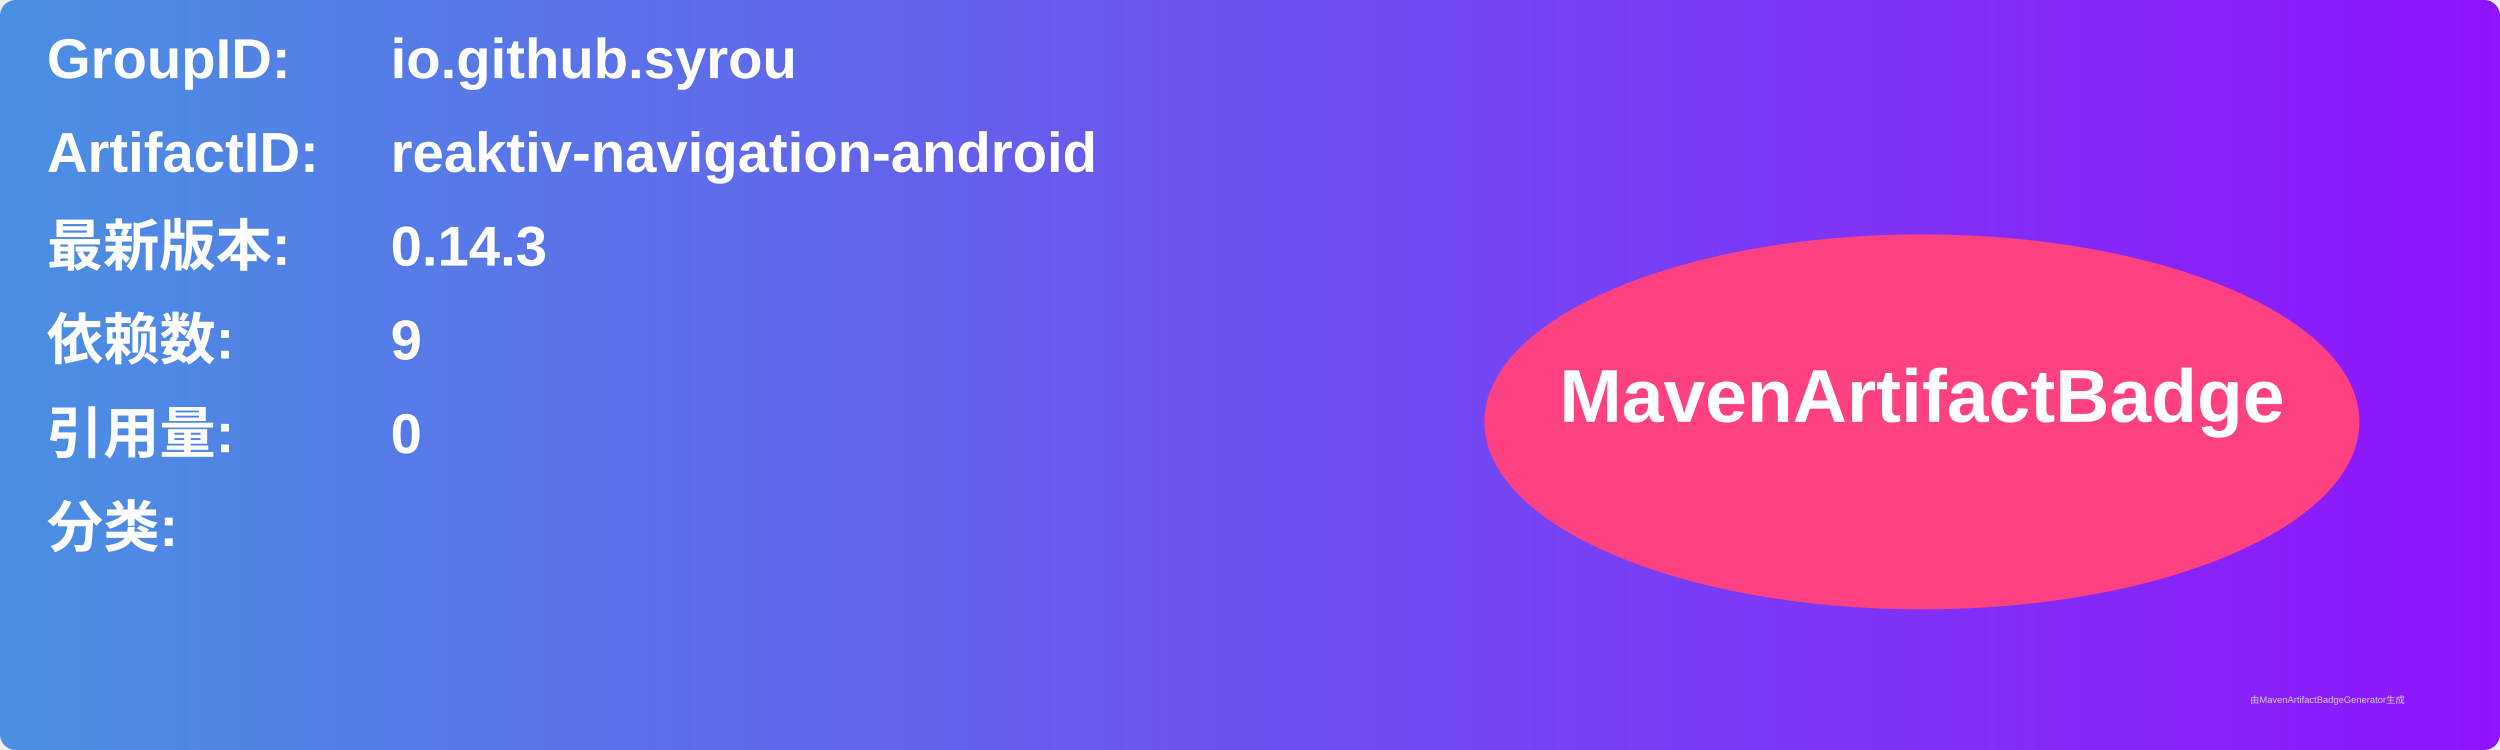
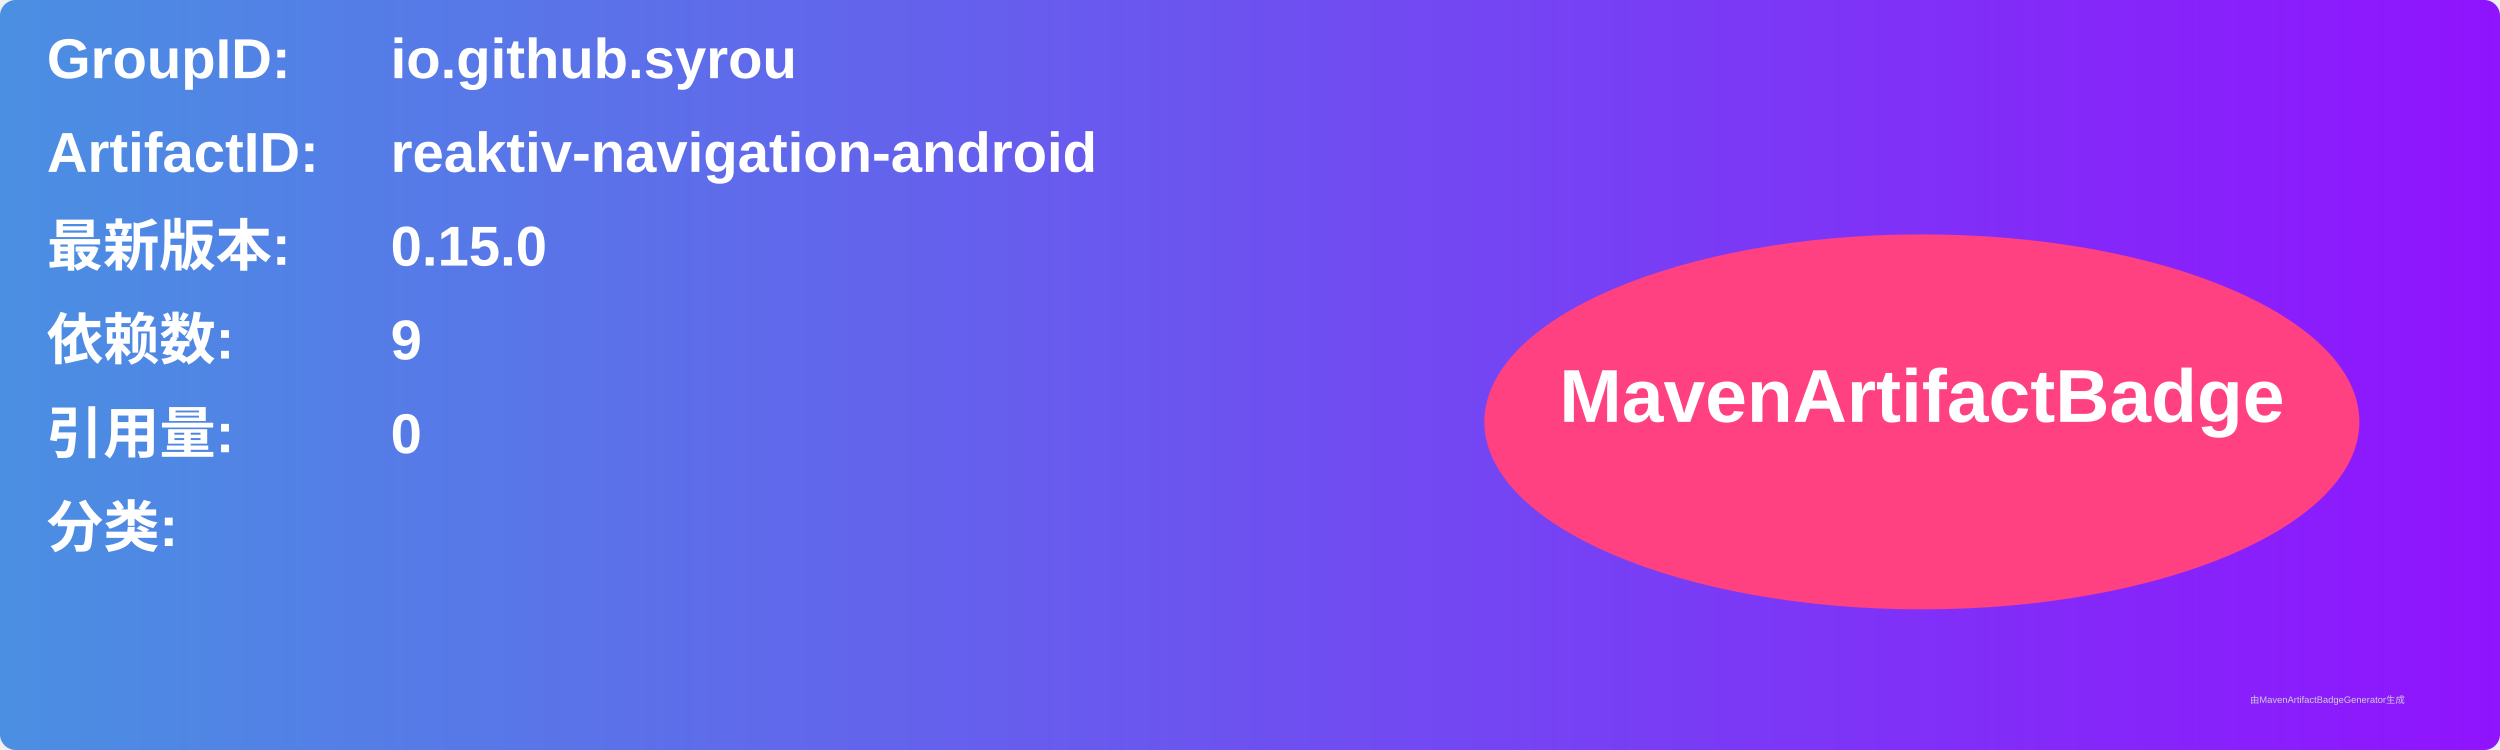
<svg xmlns="http://www.w3.org/2000/svg" width="800" height="240" viewBox="0 0 800 240">
  <linearGradient id="grad" x1="0%" y1="0%" x2="100%" y2="0%">
    <stop offset="0%" stop-color="#4a90e2" />
    <stop offset="100%" stop-color="#9013fe" />
  </linearGradient>
  <rect width="100%" height="100%" rx="5" ry="5" fill="url(#grad)" />
  <g transform="translate(15, 15)">
    <text x="0" y="10" font-family="Arial" font-size="18" fill="white" font-weight="bold" width="260">GroupID:</text>
    <text x="110" y="10" font-family="Arial" font-size="18" fill="white" font-weight="bold" width="460">io.github.syrou</text>
    <text x="0" y="40" font-family="Arial" font-size="18" fill="white" font-weight="bold" width="260">ArtifactID:</text>
    <text x="110" y="40" font-family="Arial" font-size="18" fill="white" font-weight="bold" width="460">reaktiv-navigation-android</text>
    <text x="0" y="70" font-family="Arial" font-size="18" fill="white" font-weight="bold">最新版本:</text>
    <text x="110" y="70" font-family="Arial" font-size="18" fill="white" font-weight="bold">
-       <tspan font-weight="bold">0.14.3</tspan>
+       <tspan font-weight="bold">0.15.0</tspan>
    </text>
    <text x="0" y="100" font-family="Arial" font-size="18" fill="white" font-weight="bold">依赖数: </text>
    <text x="110" y="100" font-family="Arial" font-size="18" fill="white">
      <tspan font-weight="bold">9</tspan>
    </text>
    <text x="0" y="130" font-family="Arial" font-size="18" fill="white" font-weight="bold">引用量: </text>
    <text x="110" y="130" font-family="Arial" font-size="18" fill="white">
      <tspan font-weight="bold">0</tspan>
    </text>
    <text x="0" y="160" font-family="Arial" font-size="18" fill="white" font-weight="bold">分类:</text>
    <text x="10" y="190" font-family="Arial" font-size="10" fill="white">
      <tspan font-weight="bold" />
    </text>
    <ellipse cx="600" cy="120" rx="140" ry="60" fill="#ff4081" />
    <text x="600" y="120" text-anchor="middle" font-family="Arial" font-size="24" fill="white" font-weight="bold">MavenArtifactBadge</text>
  </g>
  <text x="720" y="225" font-family="Arial" font-size="3" fill="#d0d0d0">由MavenArtifactBadgeGenerator生成</text>
</svg>
